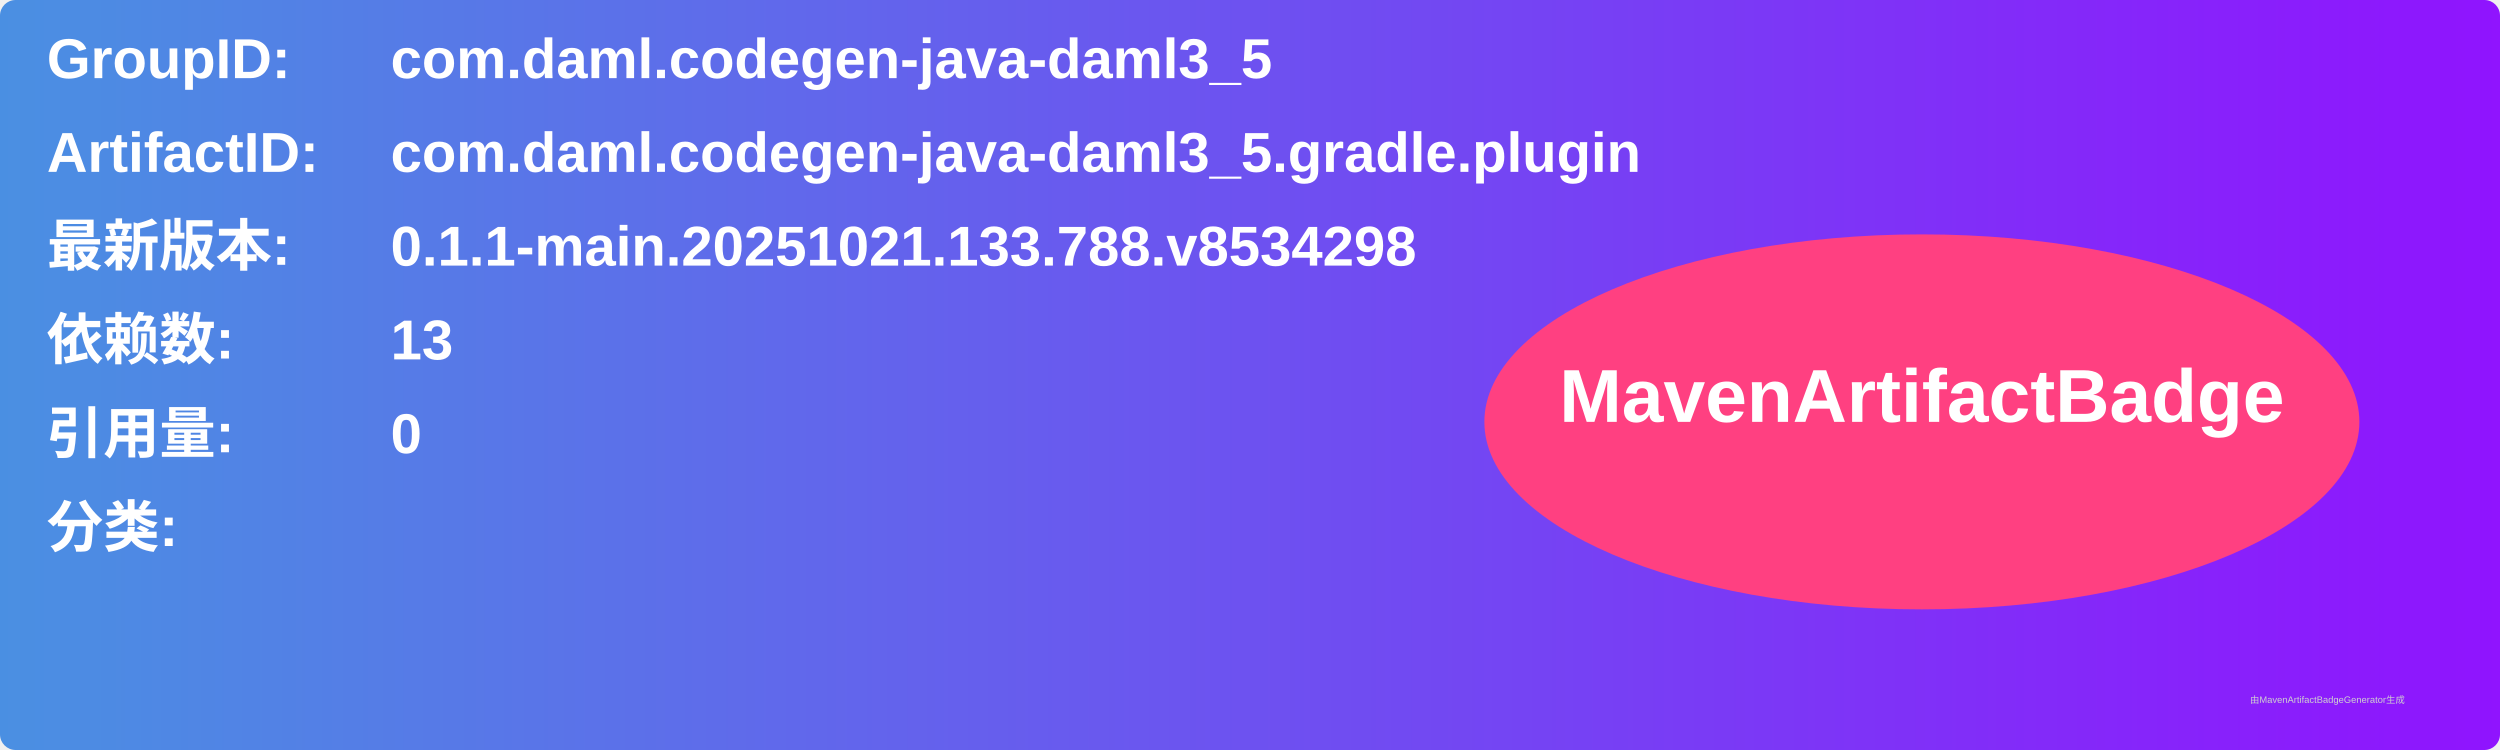
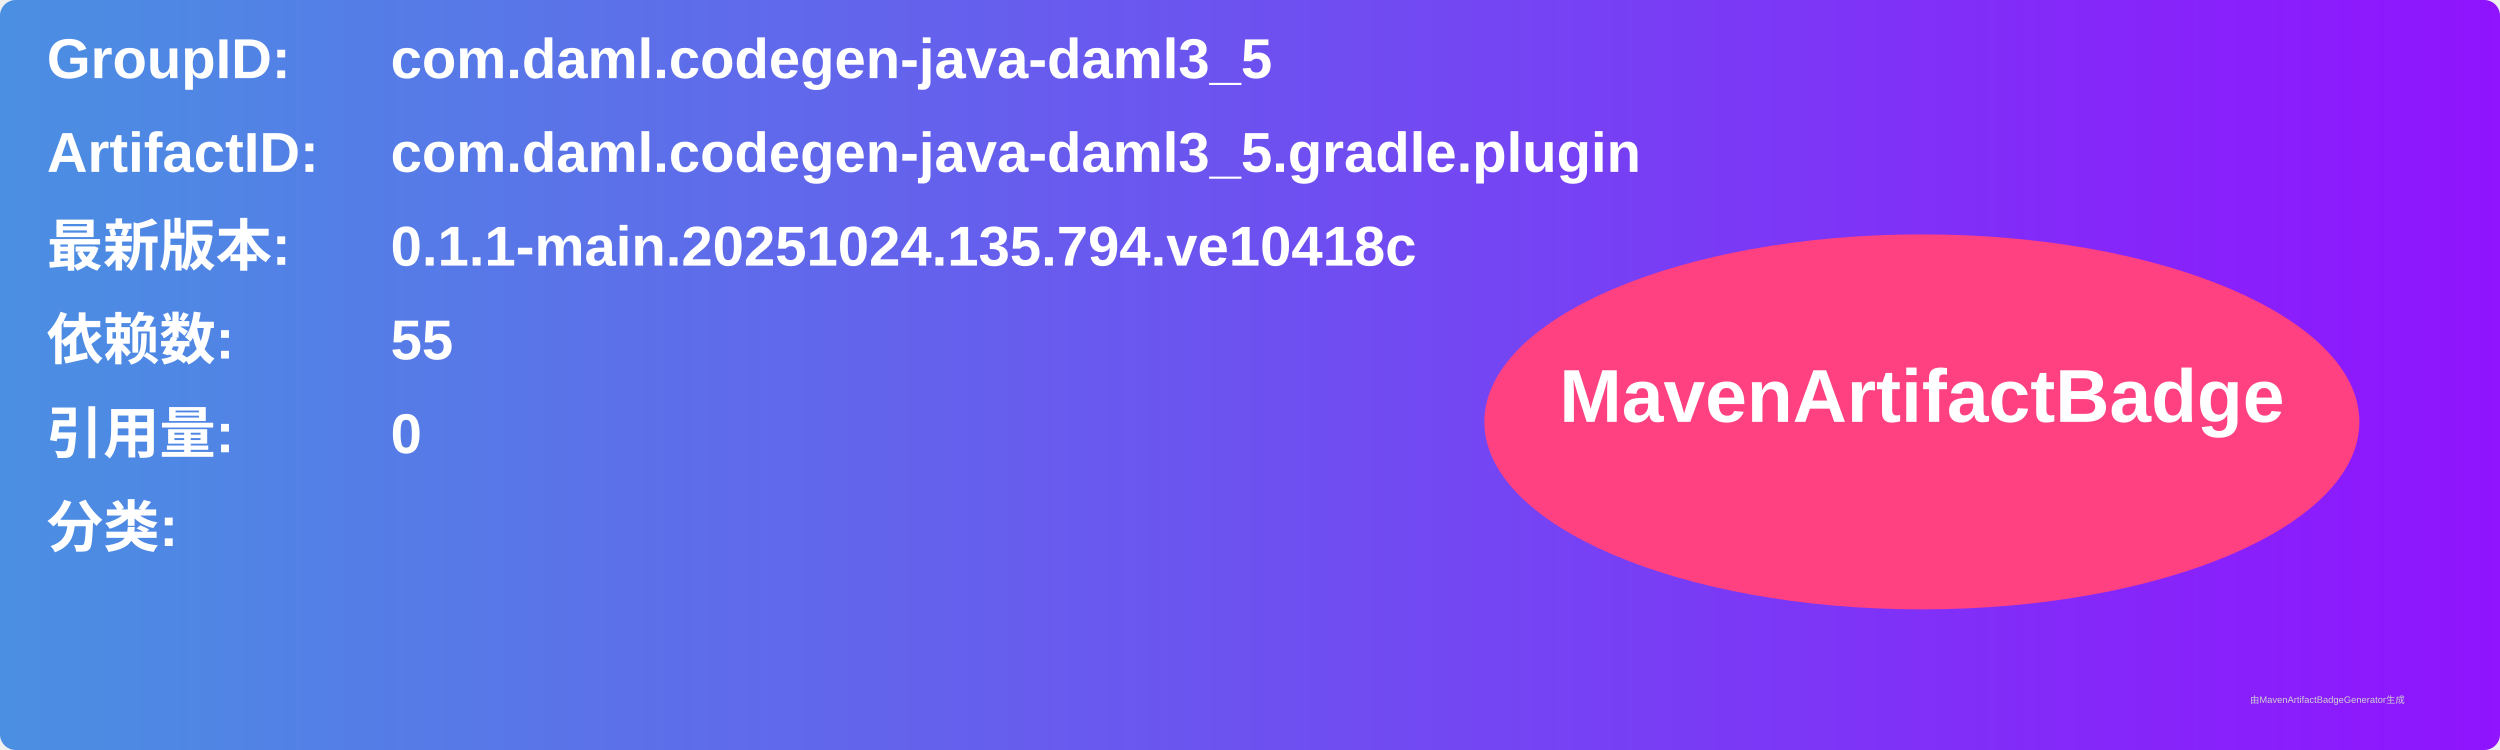
<svg xmlns="http://www.w3.org/2000/svg" width="800" height="240" viewBox="0 0 800 240">
  <linearGradient id="grad" x1="0%" y1="0%" x2="100%" y2="0%">
    <stop offset="0%" stop-color="#4a90e2" />
    <stop offset="100%" stop-color="#9013fe" />
  </linearGradient>
  <rect width="100%" height="100%" rx="5" ry="5" fill="url(#grad)" />
  <g transform="translate(15, 15)">
    <text x="0" y="10" font-family="Arial" font-size="18" fill="white" font-weight="bold" width="260">GroupID:</text>
    <text x="110" y="10" font-family="Arial" font-size="18" fill="white" font-weight="bold" width="460">com.daml.codegen-java-daml3_5</text>
    <text x="0" y="40" font-family="Arial" font-size="18" fill="white" font-weight="bold" width="260">ArtifactID:</text>
    <text x="110" y="40" font-family="Arial" font-size="18" fill="white" font-weight="bold" width="460">com.daml.codegen-java-daml3_5.gradle.plugin</text>
    <text x="0" y="70" font-family="Arial" font-size="18" fill="white" font-weight="bold">最新版本:</text>
    <text x="110" y="70" font-family="Arial" font-size="18" fill="white" font-weight="bold">
-       <tspan font-weight="bold">0.1.1-main.20251021.133.788.v8534298</tspan>
+       <tspan font-weight="bold">0.1.1-main.20251024.135.794.ve10418c</tspan>
    </text>
    <text x="0" y="100" font-family="Arial" font-size="18" fill="white" font-weight="bold">依赖数: </text>
    <text x="110" y="100" font-family="Arial" font-size="18" fill="white">
-       <tspan font-weight="bold">13</tspan>
+       <tspan font-weight="bold">55</tspan>
    </text>
    <text x="0" y="130" font-family="Arial" font-size="18" fill="white" font-weight="bold">引用量: </text>
    <text x="110" y="130" font-family="Arial" font-size="18" fill="white">
      <tspan font-weight="bold">0</tspan>
    </text>
    <text x="0" y="160" font-family="Arial" font-size="18" fill="white" font-weight="bold">分类:</text>
    <text x="10" y="190" font-family="Arial" font-size="10" fill="white">
      <tspan font-weight="bold" />
    </text>
    <ellipse cx="600" cy="120" rx="140" ry="60" fill="#ff4081" />
    <text x="600" y="120" text-anchor="middle" font-family="Arial" font-size="24" fill="white" font-weight="bold">MavenArtifactBadge</text>
  </g>
  <text x="720" y="225" font-family="Arial" font-size="3" fill="#d0d0d0">由MavenArtifactBadgeGenerator生成</text>
</svg>
